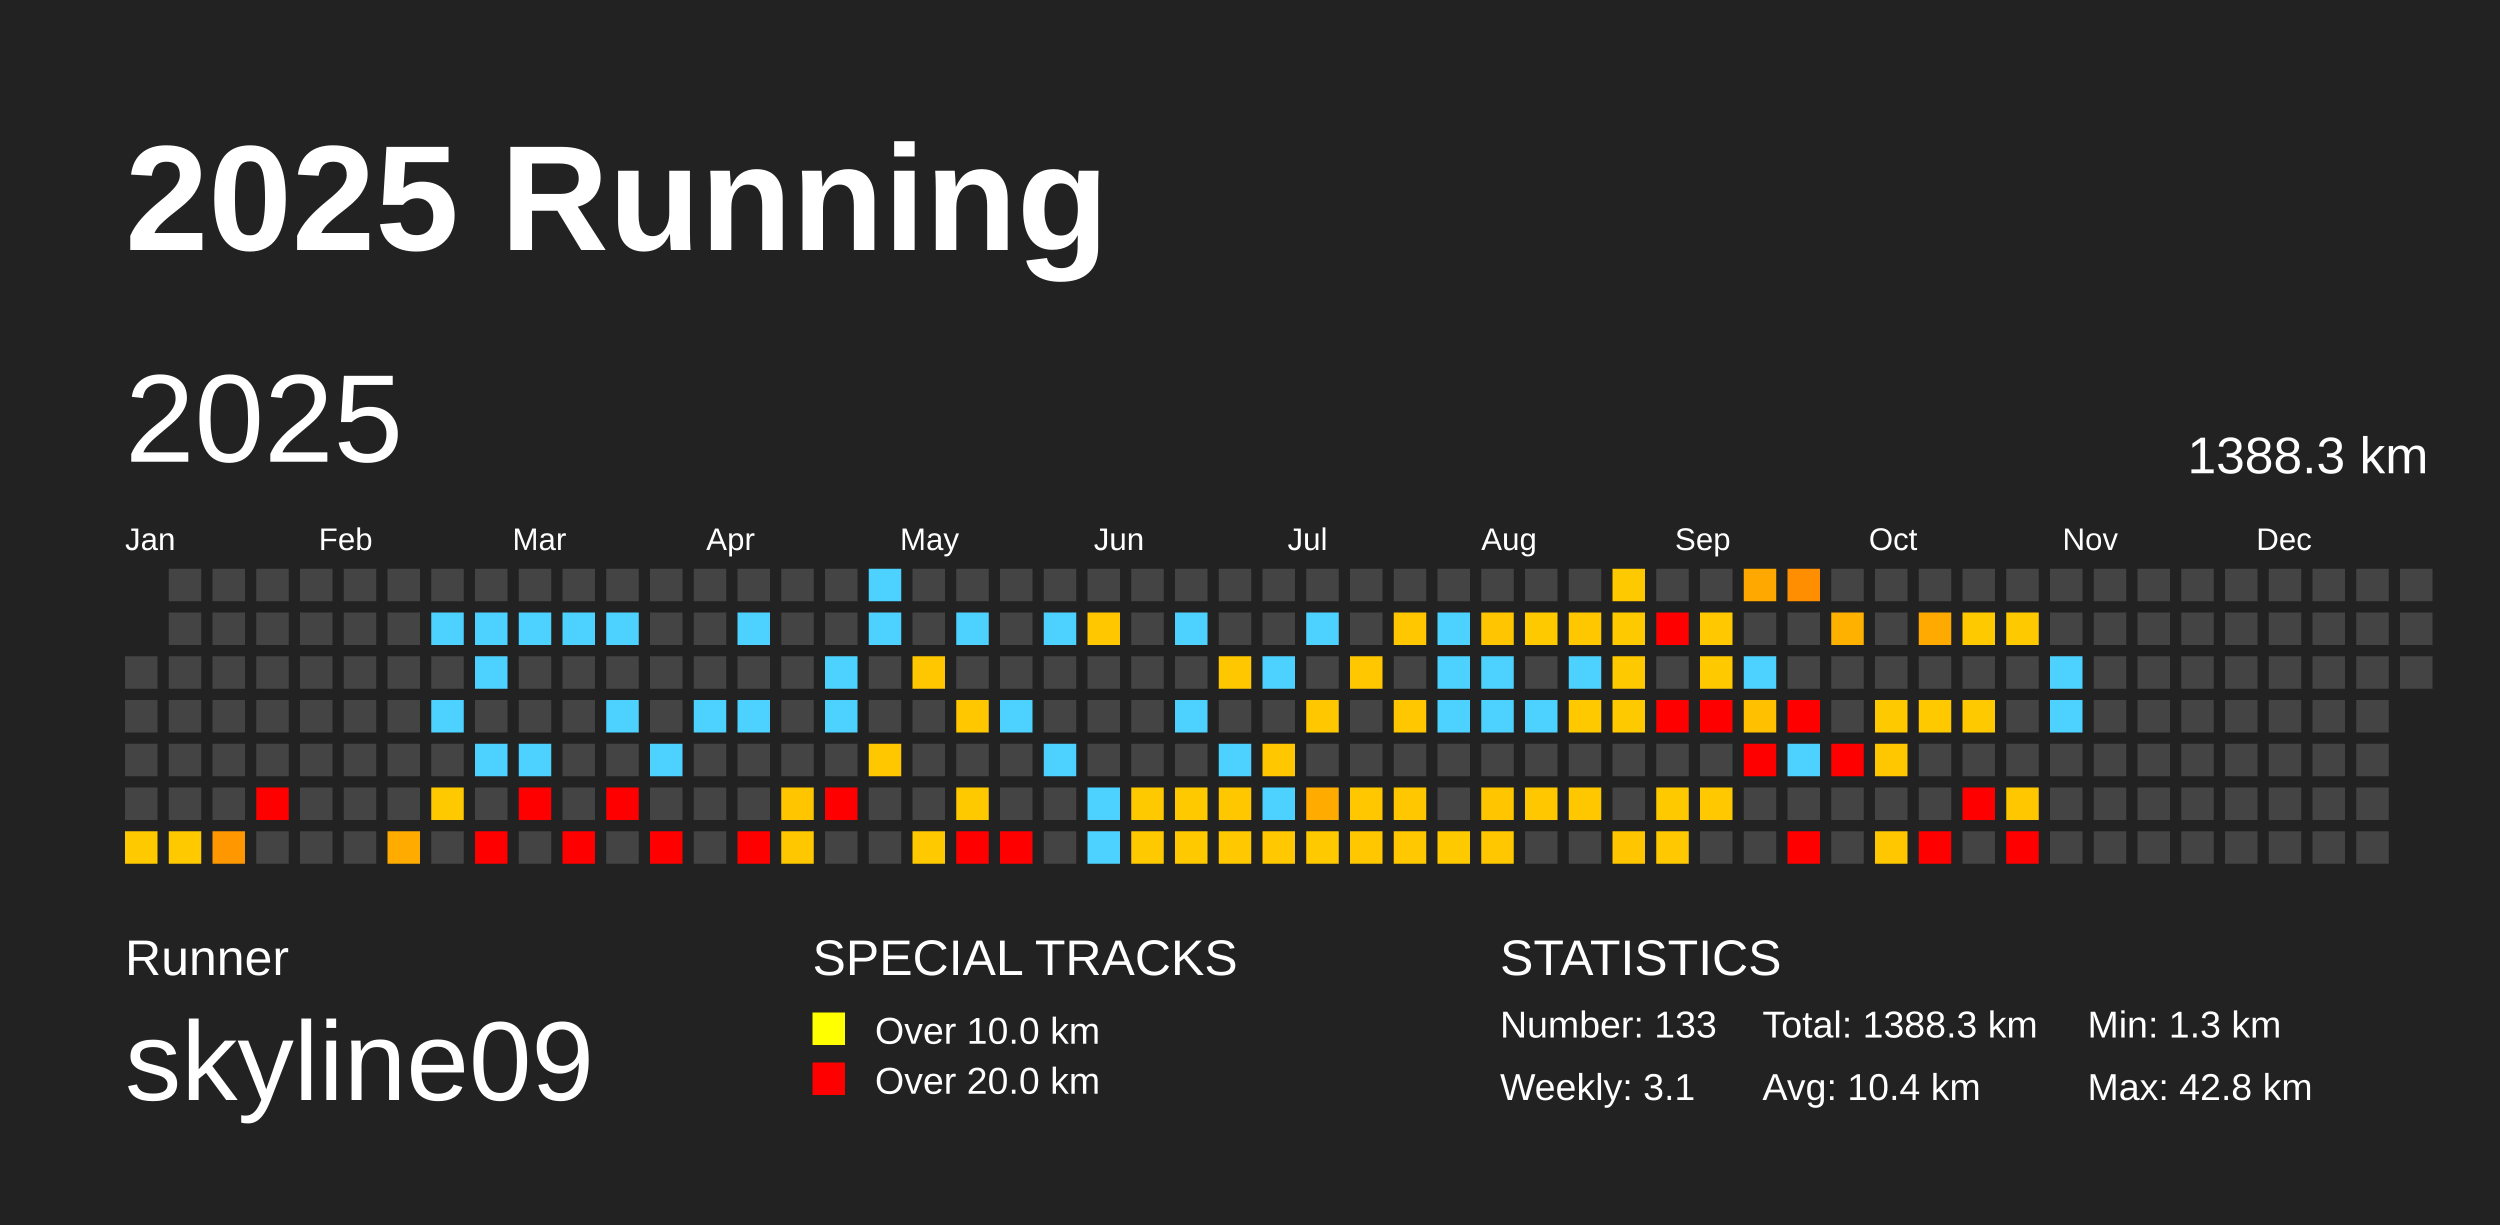
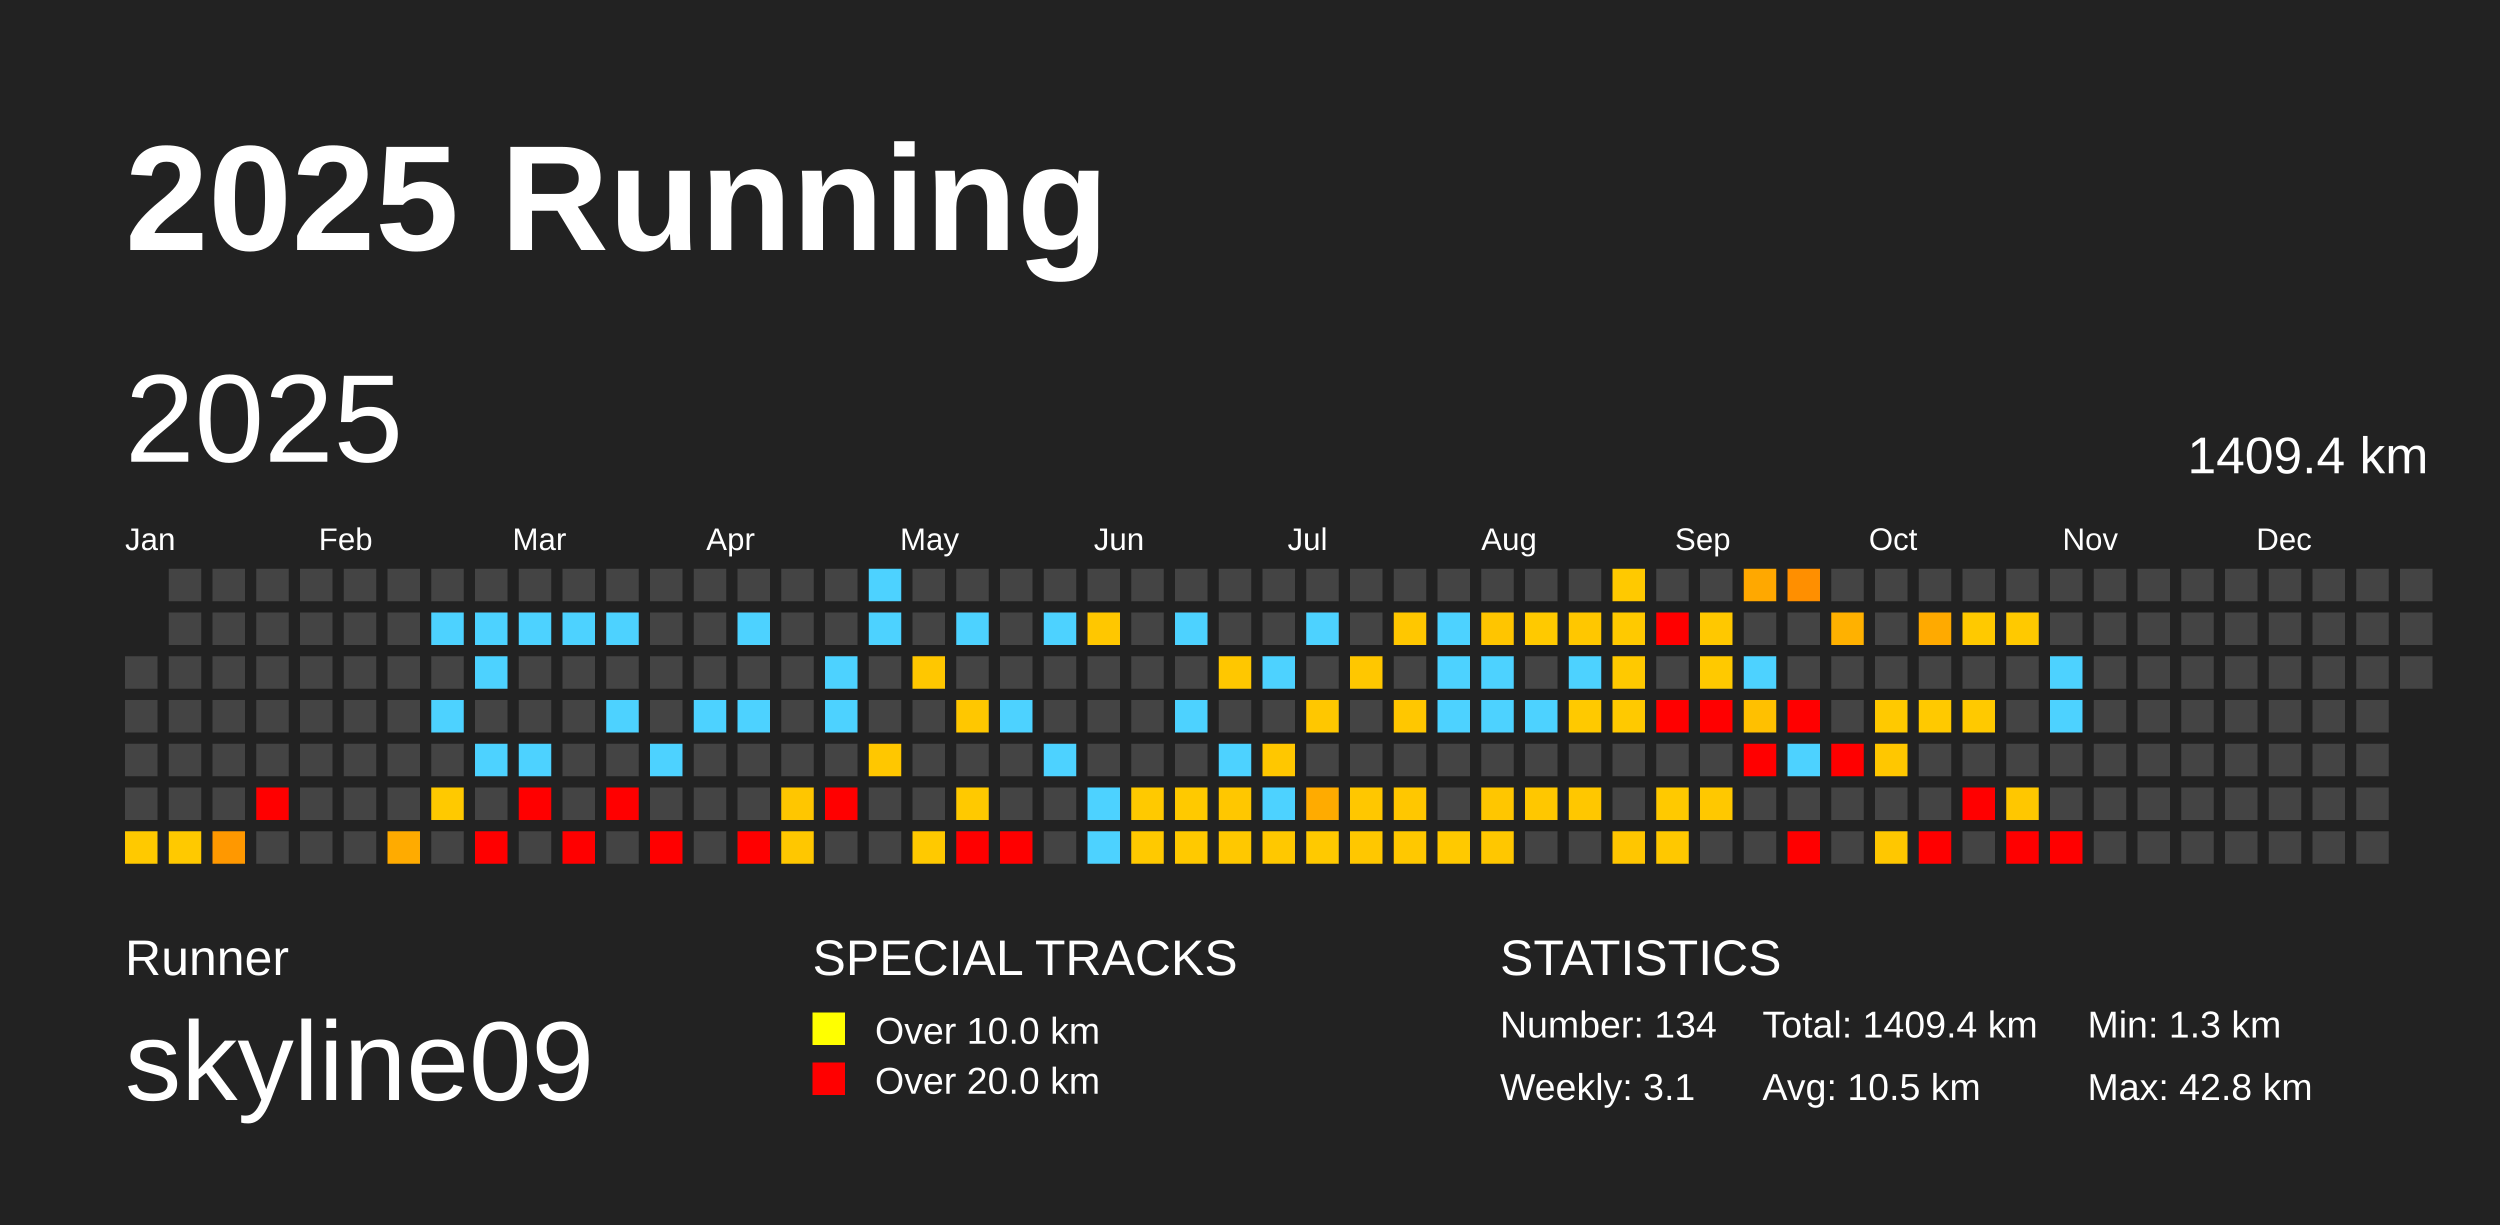
<svg xmlns="http://www.w3.org/2000/svg" baseProfile="full" height="98mm" version="1.1" viewBox="0,0,200,98" width="200mm">
  <defs />
  <rect fill="#222222" height="98" width="200" x="0" y="0" />
  <text fill="#FFFFFF" style="font-size:12px; font-family:Arial; font-weight:bold;" x="10" y="20">2025 Running</text>
  <text fill="#FFFFFF" style="font-size:4px; font-family:Arial" x="10" y="78">Runner</text>
  <text fill="#FFFFFF" style="font-size:9px; font-family:Arial" x="10" y="88">skyline09</text>
  <text fill="#FFFFFF" style="font-size:4px; font-family:Arial" x="65" y="78">SPECIAL TRACKS</text>
  <rect fill="yellow" height="2.6" width="2.6" x="65" y="81" />
  <text fill="#FFFFFF" style="font-size:3px; font-family:Arial" x="70" y="83.5">Over 10.0 km</text>
  <rect fill="red" height="2.6" width="2.6" x="65" y="85" />
  <text fill="#FFFFFF" style="font-size:3px; font-family:Arial" x="70" y="87.5">Over 20.0 km</text>
  <text fill="#FFFFFF" style="font-size:4px; font-family:Arial" x="120" y="78">STATISTICS</text>
-   <text fill="#FFFFFF" style="font-size:3px; font-family:Arial" x="120" y="83">Number: 133</text>
+   <text fill="#FFFFFF" style="font-size:3px; font-family:Arial" x="120" y="83">Number: 134</text>
  <text fill="#FFFFFF" style="font-size:3px; font-family:Arial" x="120" y="88">Weekly: 3.1</text>
-   <text fill="#FFFFFF" style="font-size:3px; font-family:Arial" x="141" y="83">Total: 1388.3 km</text>
-   <text fill="#FFFFFF" style="font-size:3px; font-family:Arial" x="141" y="88">Avg: 10.4 km</text>
+   <text fill="#FFFFFF" style="font-size:3px; font-family:Arial" x="141" y="83">Total: 1409.4 km</text>
+   <text fill="#FFFFFF" style="font-size:3px; font-family:Arial" x="141" y="88">Avg: 10.5 km</text>
  <text fill="#FFFFFF" style="font-size:3px; font-family:Arial" x="167" y="83">Min: 1.3 km</text>
  <text fill="#FFFFFF" style="font-size:3px; font-family:Arial" x="167" y="88">Max: 42.8 km</text>
  <text dominant-baseline="hanging" fill="#FFFFFF" style="font-size:10.0px; font-family:Arial;" x="10" y="30">2025</text>
-   <text dominant-baseline="hanging" fill="#FFFFFF" style="font-size:4.125px; font-family:Arial;" x="175" y="35">1388.3 km</text>
+   <text dominant-baseline="hanging" fill="#FFFFFF" style="font-size:4.125px; font-family:Arial;" x="175" y="35">1409.4 km</text>
  <text fill="#FFFFFF" style="font-size:2.5px; font-family:Arial" x="10.0" y="44">Jan</text>
  <text fill="#FFFFFF" style="font-size:2.5px; font-family:Arial" x="25.5" y="44">Feb</text>
  <text fill="#FFFFFF" style="font-size:2.5px; font-family:Arial" x="41.0" y="44">Mar</text>
  <text fill="#FFFFFF" style="font-size:2.5px; font-family:Arial" x="56.5" y="44">Apr</text>
  <text fill="#FFFFFF" style="font-size:2.5px; font-family:Arial" x="72.0" y="44">May</text>
  <text fill="#FFFFFF" style="font-size:2.5px; font-family:Arial" x="87.5" y="44">Jun</text>
  <text fill="#FFFFFF" style="font-size:2.5px; font-family:Arial" x="103.0" y="44">Jul</text>
  <text fill="#FFFFFF" style="font-size:2.5px; font-family:Arial" x="118.5" y="44">Aug</text>
  <text fill="#FFFFFF" style="font-size:2.5px; font-family:Arial" x="134.0" y="44">Sep</text>
  <text fill="#FFFFFF" style="font-size:2.5px; font-family:Arial" x="149.5" y="44">Oct</text>
  <text fill="#FFFFFF" style="font-size:2.5px; font-family:Arial" x="165.0" y="44">Nov</text>
  <text fill="#FFFFFF" style="font-size:2.5px; font-family:Arial" x="180.5" y="44">Dec</text>
  <rect fill="#444444" height="2.6" width="2.6" x="10.0" y="52.5" />
  <rect fill="#444444" height="2.6" width="2.6" x="10.0" y="56.0" />
  <rect fill="#444444" height="2.6" width="2.6" x="10.0" y="59.5" />
  <rect fill="#444444" height="2.6" width="2.6" x="10.0" y="63.0" />
  <rect fill="#ffc900" height="2.6" width="2.6" x="10.0" y="66.5" />
  <rect fill="#444444" height="2.6" width="2.6" x="13.5" y="45.5" />
  <rect fill="#444444" height="2.6" width="2.6" x="13.5" y="49.0" />
  <rect fill="#444444" height="2.6" width="2.6" x="13.5" y="52.5" />
  <rect fill="#444444" height="2.6" width="2.6" x="13.5" y="56.0" />
  <rect fill="#444444" height="2.6" width="2.6" x="13.5" y="59.5" />
  <rect fill="#444444" height="2.6" width="2.6" x="13.5" y="63.0" />
  <rect fill="#ffc900" height="2.6" width="2.6" x="13.5" y="66.5" />
  <rect fill="#444444" height="2.6" width="2.6" x="17.0" y="45.5" />
  <rect fill="#444444" height="2.6" width="2.6" x="17.0" y="49.0" />
  <rect fill="#444444" height="2.6" width="2.6" x="17.0" y="52.5" />
  <rect fill="#444444" height="2.6" width="2.6" x="17.0" y="56.0" />
  <rect fill="#444444" height="2.6" width="2.6" x="17.0" y="59.5" />
  <rect fill="#444444" height="2.6" width="2.6" x="17.0" y="63.0" />
  <rect fill="#ff9800" height="2.6" width="2.6" x="17.0" y="66.5" />
  <rect fill="#444444" height="2.6" width="2.6" x="20.5" y="45.5" />
  <rect fill="#444444" height="2.6" width="2.6" x="20.5" y="49.0" />
  <rect fill="#444444" height="2.6" width="2.6" x="20.5" y="52.5" />
  <rect fill="#444444" height="2.6" width="2.6" x="20.5" y="56.0" />
  <rect fill="#444444" height="2.6" width="2.6" x="20.5" y="59.5" />
  <rect fill="red" height="2.6" width="2.6" x="20.5" y="63.0" />
  <rect fill="#444444" height="2.6" width="2.6" x="20.5" y="66.5" />
  <rect fill="#444444" height="2.6" width="2.6" x="24.0" y="45.5" />
  <rect fill="#444444" height="2.6" width="2.6" x="24.0" y="49.0" />
  <rect fill="#444444" height="2.6" width="2.6" x="24.0" y="52.5" />
  <rect fill="#444444" height="2.6" width="2.6" x="24.0" y="56.0" />
  <rect fill="#444444" height="2.6" width="2.6" x="24.0" y="59.5" />
  <rect fill="#444444" height="2.6" width="2.6" x="24.0" y="63.0" />
  <rect fill="#444444" height="2.6" width="2.6" x="24.0" y="66.5" />
  <rect fill="#444444" height="2.6" width="2.6" x="27.5" y="45.5" />
  <rect fill="#444444" height="2.6" width="2.6" x="27.5" y="49.0" />
  <rect fill="#444444" height="2.6" width="2.6" x="27.5" y="52.5" />
  <rect fill="#444444" height="2.6" width="2.6" x="27.5" y="56.0" />
  <rect fill="#444444" height="2.6" width="2.6" x="27.5" y="59.5" />
  <rect fill="#444444" height="2.6" width="2.6" x="27.5" y="63.0" />
  <rect fill="#444444" height="2.6" width="2.6" x="27.5" y="66.5" />
  <rect fill="#444444" height="2.6" width="2.6" x="31.0" y="45.5" />
  <rect fill="#444444" height="2.6" width="2.6" x="31.0" y="49.0" />
  <rect fill="#444444" height="2.6" width="2.6" x="31.0" y="52.5" />
  <rect fill="#444444" height="2.6" width="2.6" x="31.0" y="56.0" />
  <rect fill="#444444" height="2.6" width="2.6" x="31.0" y="59.5" />
  <rect fill="#444444" height="2.6" width="2.6" x="31.0" y="63.0" />
  <rect fill="#ffab00" height="2.6" width="2.6" x="31.0" y="66.5" />
  <rect fill="#444444" height="2.6" width="2.6" x="34.5" y="45.5" />
  <rect fill="#4dd2ff" height="2.6" width="2.6" x="34.5" y="49.0" />
  <rect fill="#444444" height="2.6" width="2.6" x="34.5" y="52.5" />
  <rect fill="#4dd2ff" height="2.6" width="2.6" x="34.5" y="56.0" />
  <rect fill="#444444" height="2.6" width="2.6" x="34.5" y="59.5" />
  <rect fill="#ffc900" height="2.6" width="2.6" x="34.5" y="63.0" />
  <rect fill="#444444" height="2.6" width="2.6" x="34.5" y="66.5" />
  <rect fill="#444444" height="2.6" width="2.6" x="38.0" y="45.5" />
  <rect fill="#4dd2ff" height="2.6" width="2.6" x="38.0" y="49.0" />
  <rect fill="#4dd2ff" height="2.6" width="2.6" x="38.0" y="52.5" />
  <rect fill="#444444" height="2.6" width="2.6" x="38.0" y="56.0" />
  <rect fill="#4dd2ff" height="2.6" width="2.6" x="38.0" y="59.5" />
  <rect fill="#444444" height="2.6" width="2.6" x="38.0" y="63.0" />
  <rect fill="red" height="2.6" width="2.6" x="38.0" y="66.5" />
  <rect fill="#444444" height="2.6" width="2.6" x="41.5" y="45.5" />
  <rect fill="#4dd2ff" height="2.6" width="2.6" x="41.5" y="49.0" />
  <rect fill="#444444" height="2.6" width="2.6" x="41.5" y="52.5" />
  <rect fill="#444444" height="2.6" width="2.6" x="41.5" y="56.0" />
  <rect fill="#4dd2ff" height="2.6" width="2.6" x="41.5" y="59.5" />
  <rect fill="red" height="2.6" width="2.6" x="41.5" y="63.0" />
  <rect fill="#444444" height="2.6" width="2.6" x="41.5" y="66.5" />
  <rect fill="#444444" height="2.6" width="2.6" x="45.0" y="45.5" />
  <rect fill="#4dd2ff" height="2.6" width="2.6" x="45.0" y="49.0" />
  <rect fill="#444444" height="2.6" width="2.6" x="45.0" y="52.5" />
  <rect fill="#444444" height="2.6" width="2.6" x="45.0" y="56.0" />
  <rect fill="#444444" height="2.6" width="2.6" x="45.0" y="59.5" />
  <rect fill="#444444" height="2.6" width="2.6" x="45.0" y="63.0" />
  <rect fill="red" height="2.6" width="2.6" x="45.0" y="66.5" />
  <rect fill="#444444" height="2.6" width="2.6" x="48.5" y="45.5" />
  <rect fill="#4dd2ff" height="2.6" width="2.6" x="48.5" y="49.0" />
  <rect fill="#444444" height="2.6" width="2.6" x="48.5" y="52.5" />
  <rect fill="#4dd2ff" height="2.6" width="2.6" x="48.5" y="56.0" />
  <rect fill="#444444" height="2.6" width="2.6" x="48.5" y="59.5" />
  <rect fill="red" height="2.6" width="2.6" x="48.5" y="63.0" />
  <rect fill="#444444" height="2.6" width="2.6" x="48.5" y="66.5" />
  <rect fill="#444444" height="2.6" width="2.6" x="52.0" y="45.5" />
  <rect fill="#444444" height="2.6" width="2.6" x="52.0" y="49.0" />
  <rect fill="#444444" height="2.6" width="2.6" x="52.0" y="52.5" />
  <rect fill="#444444" height="2.6" width="2.6" x="52.0" y="56.0" />
  <rect fill="#4dd2ff" height="2.6" width="2.6" x="52.0" y="59.5" />
  <rect fill="#444444" height="2.6" width="2.6" x="52.0" y="63.0" />
  <rect fill="red" height="2.6" width="2.6" x="52.0" y="66.5" />
  <rect fill="#444444" height="2.6" width="2.6" x="55.5" y="45.5" />
  <rect fill="#444444" height="2.6" width="2.6" x="55.5" y="49.0" />
  <rect fill="#444444" height="2.6" width="2.6" x="55.5" y="52.5" />
  <rect fill="#4dd2ff" height="2.6" width="2.6" x="55.5" y="56.0" />
  <rect fill="#444444" height="2.6" width="2.6" x="55.5" y="59.5" />
  <rect fill="#444444" height="2.6" width="2.6" x="55.5" y="63.0" />
  <rect fill="#444444" height="2.6" width="2.6" x="55.5" y="66.5" />
  <rect fill="#444444" height="2.6" width="2.6" x="59.0" y="45.5" />
  <rect fill="#4dd2ff" height="2.6" width="2.6" x="59.0" y="49.0" />
  <rect fill="#444444" height="2.6" width="2.6" x="59.0" y="52.5" />
  <rect fill="#4dd2ff" height="2.6" width="2.6" x="59.0" y="56.0" />
  <rect fill="#444444" height="2.6" width="2.6" x="59.0" y="59.5" />
  <rect fill="#444444" height="2.6" width="2.6" x="59.0" y="63.0" />
  <rect fill="red" height="2.6" width="2.6" x="59.0" y="66.5" />
  <rect fill="#444444" height="2.6" width="2.6" x="62.5" y="45.5" />
  <rect fill="#444444" height="2.6" width="2.6" x="62.5" y="49.0" />
  <rect fill="#444444" height="2.6" width="2.6" x="62.5" y="52.5" />
  <rect fill="#444444" height="2.6" width="2.6" x="62.5" y="56.0" />
  <rect fill="#444444" height="2.6" width="2.6" x="62.5" y="59.5" />
  <rect fill="#ffc600" height="2.6" width="2.6" x="62.5" y="63.0" />
  <rect fill="#ffc700" height="2.6" width="2.6" x="62.5" y="66.5" />
  <rect fill="#444444" height="2.6" width="2.6" x="66.0" y="45.5" />
  <rect fill="#444444" height="2.6" width="2.6" x="66.0" y="49.0" />
  <rect fill="#4dd2ff" height="2.6" width="2.6" x="66.0" y="52.5" />
  <rect fill="#4dd2ff" height="2.6" width="2.6" x="66.0" y="56.0" />
  <rect fill="#444444" height="2.6" width="2.6" x="66.0" y="59.5" />
  <rect fill="red" height="2.6" width="2.6" x="66.0" y="63.0" />
  <rect fill="#444444" height="2.6" width="2.6" x="66.0" y="66.5" />
  <rect fill="#4dd2ff" height="2.6" width="2.6" x="69.5" y="45.5" />
  <rect fill="#4dd2ff" height="2.6" width="2.6" x="69.5" y="49.0" />
  <rect fill="#444444" height="2.6" width="2.6" x="69.5" y="52.5" />
  <rect fill="#444444" height="2.6" width="2.6" x="69.5" y="56.0" />
  <rect fill="#ffc700" height="2.6" width="2.6" x="69.5" y="59.5" />
  <rect fill="#444444" height="2.6" width="2.6" x="69.5" y="63.0" />
  <rect fill="#444444" height="2.6" width="2.6" x="69.5" y="66.5" />
  <rect fill="#444444" height="2.6" width="2.6" x="73.0" y="45.5" />
  <rect fill="#444444" height="2.6" width="2.6" x="73.0" y="49.0" />
  <rect fill="#ffc700" height="2.6" width="2.6" x="73.0" y="52.5" />
  <rect fill="#444444" height="2.6" width="2.6" x="73.0" y="56.0" />
  <rect fill="#444444" height="2.6" width="2.6" x="73.0" y="59.5" />
  <rect fill="#444444" height="2.6" width="2.6" x="73.0" y="63.0" />
  <rect fill="#ffc900" height="2.6" width="2.6" x="73.0" y="66.5" />
  <rect fill="#444444" height="2.6" width="2.6" x="76.5" y="45.5" />
  <rect fill="#4dd2ff" height="2.6" width="2.6" x="76.5" y="49.0" />
  <rect fill="#444444" height="2.6" width="2.6" x="76.5" y="52.5" />
  <rect fill="#ffc700" height="2.6" width="2.6" x="76.5" y="56.0" />
  <rect fill="#444444" height="2.6" width="2.6" x="76.5" y="59.5" />
  <rect fill="#ffc900" height="2.6" width="2.6" x="76.5" y="63.0" />
  <rect fill="red" height="2.6" width="2.6" x="76.5" y="66.5" />
  <rect fill="#444444" height="2.6" width="2.6" x="80.0" y="45.5" />
  <rect fill="#444444" height="2.6" width="2.6" x="80.0" y="49.0" />
  <rect fill="#444444" height="2.6" width="2.6" x="80.0" y="52.5" />
  <rect fill="#4dd2ff" height="2.6" width="2.6" x="80.0" y="56.0" />
  <rect fill="#444444" height="2.6" width="2.6" x="80.0" y="59.5" />
  <rect fill="#444444" height="2.6" width="2.6" x="80.0" y="63.0" />
  <rect fill="red" height="2.6" width="2.6" x="80.0" y="66.5" />
  <rect fill="#444444" height="2.6" width="2.6" x="83.5" y="45.5" />
  <rect fill="#4dd2ff" height="2.6" width="2.6" x="83.5" y="49.0" />
  <rect fill="#444444" height="2.6" width="2.6" x="83.5" y="52.5" />
  <rect fill="#444444" height="2.6" width="2.6" x="83.5" y="56.0" />
  <rect fill="#4dd2ff" height="2.6" width="2.6" x="83.5" y="59.5" />
  <rect fill="#444444" height="2.6" width="2.6" x="83.5" y="63.0" />
  <rect fill="#444444" height="2.6" width="2.6" x="83.5" y="66.5" />
  <rect fill="#444444" height="2.6" width="2.6" x="87.0" y="45.5" />
  <rect fill="#ffc700" height="2.6" width="2.6" x="87.0" y="49.0" />
  <rect fill="#444444" height="2.6" width="2.6" x="87.0" y="52.5" />
  <rect fill="#444444" height="2.6" width="2.6" x="87.0" y="56.0" />
  <rect fill="#444444" height="2.6" width="2.6" x="87.0" y="59.5" />
  <rect fill="#4dd2ff" height="2.6" width="2.6" x="87.0" y="63.0" />
  <rect fill="#4dd2ff" height="2.6" width="2.6" x="87.0" y="66.5" />
  <rect fill="#444444" height="2.6" width="2.6" x="90.5" y="45.5" />
  <rect fill="#444444" height="2.6" width="2.6" x="90.5" y="49.0" />
  <rect fill="#444444" height="2.6" width="2.6" x="90.5" y="52.5" />
  <rect fill="#444444" height="2.6" width="2.6" x="90.5" y="56.0" />
  <rect fill="#444444" height="2.6" width="2.6" x="90.5" y="59.5" />
  <rect fill="#ffc900" height="2.6" width="2.6" x="90.5" y="63.0" />
  <rect fill="#ffc900" height="2.6" width="2.6" x="90.5" y="66.5" />
  <rect fill="#444444" height="2.6" width="2.6" x="94.0" y="45.5" />
  <rect fill="#4dd2ff" height="2.6" width="2.6" x="94.0" y="49.0" />
  <rect fill="#444444" height="2.6" width="2.6" x="94.0" y="52.5" />
  <rect fill="#4dd2ff" height="2.6" width="2.6" x="94.0" y="56.0" />
  <rect fill="#444444" height="2.6" width="2.6" x="94.0" y="59.5" />
  <rect fill="#ffc900" height="2.6" width="2.6" x="94.0" y="63.0" />
  <rect fill="#ffc900" height="2.6" width="2.6" x="94.0" y="66.5" />
  <rect fill="#444444" height="2.6" width="2.6" x="97.5" y="45.5" />
  <rect fill="#444444" height="2.6" width="2.6" x="97.5" y="49.0" />
  <rect fill="#ffc700" height="2.6" width="2.6" x="97.5" y="52.5" />
  <rect fill="#444444" height="2.6" width="2.6" x="97.5" y="56.0" />
  <rect fill="#4dd2ff" height="2.6" width="2.6" x="97.5" y="59.5" />
  <rect fill="#ffc700" height="2.6" width="2.6" x="97.5" y="63.0" />
  <rect fill="#ffc800" height="2.6" width="2.6" x="97.5" y="66.5" />
  <rect fill="#444444" height="2.6" width="2.6" x="101.0" y="45.5" />
  <rect fill="#444444" height="2.6" width="2.6" x="101.0" y="49.0" />
  <rect fill="#4dd2ff" height="2.6" width="2.6" x="101.0" y="52.5" />
  <rect fill="#444444" height="2.6" width="2.6" x="101.0" y="56.0" />
  <rect fill="#ffc700" height="2.6" width="2.6" x="101.0" y="59.5" />
  <rect fill="#4dd2ff" height="2.6" width="2.6" x="101.0" y="63.0" />
  <rect fill="#ffc800" height="2.6" width="2.6" x="101.0" y="66.5" />
  <rect fill="#444444" height="2.6" width="2.6" x="104.5" y="45.5" />
  <rect fill="#4dd2ff" height="2.6" width="2.6" x="104.5" y="49.0" />
  <rect fill="#444444" height="2.6" width="2.6" x="104.5" y="52.5" />
  <rect fill="#ffc700" height="2.6" width="2.6" x="104.5" y="56.0" />
  <rect fill="#444444" height="2.6" width="2.6" x="104.5" y="59.5" />
  <rect fill="#ffab00" height="2.6" width="2.6" x="104.5" y="63.0" />
  <rect fill="#ffc900" height="2.6" width="2.6" x="104.5" y="66.5" />
  <rect fill="#444444" height="2.6" width="2.6" x="108.0" y="45.5" />
  <rect fill="#444444" height="2.6" width="2.6" x="108.0" y="49.0" />
  <rect fill="#ffc700" height="2.6" width="2.6" x="108.0" y="52.5" />
  <rect fill="#444444" height="2.6" width="2.6" x="108.0" y="56.0" />
  <rect fill="#444444" height="2.6" width="2.6" x="108.0" y="59.5" />
  <rect fill="#ffc700" height="2.6" width="2.6" x="108.0" y="63.0" />
  <rect fill="#ffc700" height="2.6" width="2.6" x="108.0" y="66.5" />
  <rect fill="#444444" height="2.6" width="2.6" x="111.5" y="45.5" />
  <rect fill="#ffc700" height="2.6" width="2.6" x="111.5" y="49.0" />
  <rect fill="#444444" height="2.6" width="2.6" x="111.5" y="52.5" />
  <rect fill="#ffc700" height="2.6" width="2.6" x="111.5" y="56.0" />
  <rect fill="#444444" height="2.6" width="2.6" x="111.5" y="59.5" />
  <rect fill="#ffc700" height="2.6" width="2.6" x="111.5" y="63.0" />
  <rect fill="#ffc800" height="2.6" width="2.6" x="111.5" y="66.5" />
  <rect fill="#444444" height="2.6" width="2.6" x="115.0" y="45.5" />
  <rect fill="#4dd2ff" height="2.6" width="2.6" x="115.0" y="49.0" />
  <rect fill="#4dd2ff" height="2.6" width="2.6" x="115.0" y="52.5" />
  <rect fill="#4dd2ff" height="2.6" width="2.6" x="115.0" y="56.0" />
  <rect fill="#444444" height="2.6" width="2.6" x="115.0" y="59.5" />
  <rect fill="#444444" height="2.6" width="2.6" x="115.0" y="63.0" />
  <rect fill="#ffc900" height="2.6" width="2.6" x="115.0" y="66.5" />
  <rect fill="#444444" height="2.6" width="2.6" x="118.5" y="45.5" />
  <rect fill="#ffc500" height="2.6" width="2.6" x="118.5" y="49.0" />
  <rect fill="#4dd2ff" height="2.6" width="2.6" x="118.5" y="52.5" />
  <rect fill="#4dd2ff" height="2.6" width="2.6" x="118.5" y="56.0" />
  <rect fill="#444444" height="2.6" width="2.6" x="118.5" y="59.5" />
  <rect fill="#ffc600" height="2.6" width="2.6" x="118.5" y="63.0" />
  <rect fill="#ffc700" height="2.6" width="2.6" x="118.5" y="66.5" />
  <rect fill="#444444" height="2.6" width="2.6" x="122.0" y="45.5" />
  <rect fill="#ffc900" height="2.6" width="2.6" x="122.0" y="49.0" />
  <rect fill="#444444" height="2.6" width="2.6" x="122.0" y="52.5" />
  <rect fill="#4dd2ff" height="2.6" width="2.6" x="122.0" y="56.0" />
  <rect fill="#444444" height="2.6" width="2.6" x="122.0" y="59.5" />
  <rect fill="#ffc700" height="2.6" width="2.6" x="122.0" y="63.0" />
  <rect fill="#444444" height="2.6" width="2.6" x="122.0" y="66.5" />
  <rect fill="#444444" height="2.6" width="2.6" x="125.5" y="45.5" />
  <rect fill="#ffc700" height="2.6" width="2.6" x="125.5" y="49.0" />
  <rect fill="#4dd2ff" height="2.6" width="2.6" x="125.5" y="52.5" />
  <rect fill="#ffc900" height="2.6" width="2.6" x="125.5" y="56.0" />
  <rect fill="#444444" height="2.6" width="2.6" x="125.5" y="59.5" />
  <rect fill="#ffc700" height="2.6" width="2.6" x="125.5" y="63.0" />
  <rect fill="#444444" height="2.6" width="2.6" x="125.5" y="66.5" />
  <rect fill="#ffc900" height="2.6" width="2.6" x="129.0" y="45.5" />
  <rect fill="#ffc900" height="2.6" width="2.6" x="129.0" y="49.0" />
  <rect fill="#ffc900" height="2.6" width="2.6" x="129.0" y="52.5" />
  <rect fill="#ffc900" height="2.6" width="2.6" x="129.0" y="56.0" />
  <rect fill="#444444" height="2.6" width="2.6" x="129.0" y="59.5" />
  <rect fill="#444444" height="2.6" width="2.6" x="129.0" y="63.0" />
  <rect fill="#ffc600" height="2.6" width="2.6" x="129.0" y="66.5" />
  <rect fill="#444444" height="2.6" width="2.6" x="132.5" y="45.5" />
  <rect fill="red" height="2.6" width="2.6" x="132.5" y="49.0" />
  <rect fill="#444444" height="2.6" width="2.6" x="132.5" y="52.5" />
  <rect fill="red" height="2.6" width="2.6" x="132.5" y="56.0" />
  <rect fill="#444444" height="2.6" width="2.6" x="132.5" y="59.5" />
  <rect fill="#ffc900" height="2.6" width="2.6" x="132.5" y="63.0" />
  <rect fill="#ffc800" height="2.6" width="2.6" x="132.5" y="66.5" />
  <rect fill="#444444" height="2.6" width="2.6" x="136.0" y="45.5" />
  <rect fill="#ffc800" height="2.6" width="2.6" x="136.0" y="49.0" />
  <rect fill="#ffc900" height="2.6" width="2.6" x="136.0" y="52.5" />
  <rect fill="red" height="2.6" width="2.6" x="136.0" y="56.0" />
  <rect fill="#444444" height="2.6" width="2.6" x="136.0" y="59.5" />
  <rect fill="#ffc800" height="2.6" width="2.6" x="136.0" y="63.0" />
  <rect fill="#444444" height="2.6" width="2.6" x="136.0" y="66.5" />
  <rect fill="#ffa800" height="2.6" width="2.6" x="139.5" y="45.5" />
  <rect fill="#444444" height="2.6" width="2.6" x="139.5" y="49.0" />
  <rect fill="#4dd2ff" height="2.6" width="2.6" x="139.5" y="52.5" />
  <rect fill="#ffc000" height="2.6" width="2.6" x="139.5" y="56.0" />
  <rect fill="red" height="2.6" width="2.6" x="139.5" y="59.5" />
  <rect fill="#444444" height="2.6" width="2.6" x="139.5" y="63.0" />
  <rect fill="#444444" height="2.6" width="2.6" x="139.5" y="66.5" />
  <rect fill="#ff8f00" height="2.6" width="2.6" x="143.0" y="45.5" />
  <rect fill="#444444" height="2.6" width="2.6" x="143.0" y="49.0" />
  <rect fill="#444444" height="2.6" width="2.6" x="143.0" y="52.5" />
  <rect fill="red" height="2.6" width="2.6" x="143.0" y="56.0" />
  <rect fill="#4dd2ff" height="2.6" width="2.6" x="143.0" y="59.5" />
  <rect fill="#444444" height="2.6" width="2.6" x="143.0" y="63.0" />
  <rect fill="red" height="2.6" width="2.6" x="143.0" y="66.5" />
  <rect fill="#444444" height="2.6" width="2.6" x="146.5" y="45.5" />
  <rect fill="#ffb100" height="2.6" width="2.6" x="146.5" y="49.0" />
  <rect fill="#444444" height="2.6" width="2.6" x="146.5" y="52.5" />
  <rect fill="#444444" height="2.6" width="2.6" x="146.5" y="56.0" />
  <rect fill="red" height="2.6" width="2.6" x="146.5" y="59.5" />
  <rect fill="#444444" height="2.6" width="2.6" x="146.5" y="63.0" />
  <rect fill="#444444" height="2.6" width="2.6" x="146.5" y="66.5" />
  <rect fill="#444444" height="2.6" width="2.6" x="150.0" y="45.5" />
  <rect fill="#444444" height="2.6" width="2.6" x="150.0" y="49.0" />
  <rect fill="#444444" height="2.6" width="2.6" x="150.0" y="52.5" />
  <rect fill="#ffc900" height="2.6" width="2.6" x="150.0" y="56.0" />
  <rect fill="#ffc700" height="2.6" width="2.6" x="150.0" y="59.5" />
  <rect fill="#444444" height="2.6" width="2.6" x="150.0" y="63.0" />
  <rect fill="#ffc700" height="2.6" width="2.6" x="150.0" y="66.5" />
  <rect fill="#444444" height="2.6" width="2.6" x="153.5" y="45.5" />
  <rect fill="#ffaa00" height="2.6" width="2.6" x="153.5" y="49.0" />
  <rect fill="#444444" height="2.6" width="2.6" x="153.5" y="52.5" />
  <rect fill="#ffc900" height="2.6" width="2.6" x="153.5" y="56.0" />
  <rect fill="#444444" height="2.6" width="2.6" x="153.5" y="59.5" />
  <rect fill="#444444" height="2.6" width="2.6" x="153.5" y="63.0" />
  <rect fill="red" height="2.6" width="2.6" x="153.5" y="66.5" />
  <rect fill="#444444" height="2.6" width="2.6" x="157.0" y="45.5" />
  <rect fill="#ffc900" height="2.6" width="2.6" x="157.0" y="49.0" />
  <rect fill="#444444" height="2.6" width="2.6" x="157.0" y="52.5" />
  <rect fill="#ffc900" height="2.6" width="2.6" x="157.0" y="56.0" />
  <rect fill="#444444" height="2.6" width="2.6" x="157.0" y="59.5" />
  <rect fill="red" height="2.6" width="2.6" x="157.0" y="63.0" />
  <rect fill="#444444" height="2.6" width="2.6" x="157.0" y="66.5" />
  <rect fill="#444444" height="2.6" width="2.6" x="160.5" y="45.5" />
  <rect fill="#ffc900" height="2.6" width="2.6" x="160.5" y="49.0" />
  <rect fill="#444444" height="2.6" width="2.6" x="160.5" y="52.5" />
  <rect fill="#444444" height="2.6" width="2.6" x="160.5" y="56.0" />
  <rect fill="#444444" height="2.6" width="2.6" x="160.5" y="59.5" />
  <rect fill="#ffc700" height="2.6" width="2.6" x="160.5" y="63.0" />
  <rect fill="red" height="2.6" width="2.6" x="160.5" y="66.5" />
  <rect fill="#444444" height="2.6" width="2.6" x="164.0" y="45.5" />
  <rect fill="#444444" height="2.6" width="2.6" x="164.0" y="49.0" />
  <rect fill="#4dd2ff" height="2.6" width="2.6" x="164.0" y="52.5" />
  <rect fill="#4dd2ff" height="2.6" width="2.6" x="164.0" y="56.0" />
  <rect fill="#444444" height="2.6" width="2.6" x="164.0" y="59.5" />
  <rect fill="#444444" height="2.6" width="2.6" x="164.0" y="63.0" />
-   <rect fill="#444444" height="2.6" width="2.6" x="164.0" y="66.5" />
+   <rect fill="red" height="2.6" width="2.6" x="164.0" y="66.5" />
  <rect fill="#444444" height="2.6" width="2.6" x="167.5" y="45.5" />
  <rect fill="#444444" height="2.6" width="2.6" x="167.5" y="49.0" />
  <rect fill="#444444" height="2.6" width="2.6" x="167.5" y="52.5" />
  <rect fill="#444444" height="2.6" width="2.6" x="167.5" y="56.0" />
  <rect fill="#444444" height="2.6" width="2.6" x="167.5" y="59.5" />
  <rect fill="#444444" height="2.6" width="2.6" x="167.5" y="63.0" />
  <rect fill="#444444" height="2.6" width="2.6" x="167.5" y="66.5" />
  <rect fill="#444444" height="2.6" width="2.6" x="171.0" y="45.5" />
  <rect fill="#444444" height="2.6" width="2.6" x="171.0" y="49.0" />
  <rect fill="#444444" height="2.6" width="2.6" x="171.0" y="52.5" />
  <rect fill="#444444" height="2.6" width="2.6" x="171.0" y="56.0" />
  <rect fill="#444444" height="2.6" width="2.6" x="171.0" y="59.5" />
  <rect fill="#444444" height="2.6" width="2.6" x="171.0" y="63.0" />
  <rect fill="#444444" height="2.6" width="2.6" x="171.0" y="66.5" />
  <rect fill="#444444" height="2.6" width="2.6" x="174.5" y="45.5" />
  <rect fill="#444444" height="2.6" width="2.6" x="174.5" y="49.0" />
  <rect fill="#444444" height="2.6" width="2.6" x="174.5" y="52.5" />
  <rect fill="#444444" height="2.6" width="2.6" x="174.5" y="56.0" />
  <rect fill="#444444" height="2.6" width="2.6" x="174.5" y="59.5" />
  <rect fill="#444444" height="2.6" width="2.6" x="174.5" y="63.0" />
  <rect fill="#444444" height="2.6" width="2.6" x="174.5" y="66.5" />
  <rect fill="#444444" height="2.6" width="2.6" x="178.0" y="45.5" />
  <rect fill="#444444" height="2.6" width="2.6" x="178.0" y="49.0" />
  <rect fill="#444444" height="2.6" width="2.6" x="178.0" y="52.5" />
  <rect fill="#444444" height="2.6" width="2.6" x="178.0" y="56.0" />
  <rect fill="#444444" height="2.6" width="2.6" x="178.0" y="59.5" />
  <rect fill="#444444" height="2.6" width="2.6" x="178.0" y="63.0" />
  <rect fill="#444444" height="2.6" width="2.6" x="178.0" y="66.5" />
  <rect fill="#444444" height="2.6" width="2.6" x="181.5" y="45.5" />
  <rect fill="#444444" height="2.6" width="2.6" x="181.5" y="49.0" />
  <rect fill="#444444" height="2.6" width="2.6" x="181.5" y="52.5" />
  <rect fill="#444444" height="2.6" width="2.6" x="181.5" y="56.0" />
  <rect fill="#444444" height="2.6" width="2.6" x="181.5" y="59.5" />
  <rect fill="#444444" height="2.6" width="2.6" x="181.5" y="63.0" />
  <rect fill="#444444" height="2.6" width="2.6" x="181.5" y="66.5" />
  <rect fill="#444444" height="2.6" width="2.6" x="185.0" y="45.5" />
  <rect fill="#444444" height="2.6" width="2.6" x="185.0" y="49.0" />
  <rect fill="#444444" height="2.6" width="2.6" x="185.0" y="52.5" />
  <rect fill="#444444" height="2.6" width="2.6" x="185.0" y="56.0" />
  <rect fill="#444444" height="2.6" width="2.6" x="185.0" y="59.5" />
  <rect fill="#444444" height="2.6" width="2.6" x="185.0" y="63.0" />
  <rect fill="#444444" height="2.6" width="2.6" x="185.0" y="66.5" />
  <rect fill="#444444" height="2.6" width="2.6" x="188.5" y="45.5" />
  <rect fill="#444444" height="2.6" width="2.6" x="188.5" y="49.0" />
  <rect fill="#444444" height="2.6" width="2.6" x="188.5" y="52.5" />
  <rect fill="#444444" height="2.6" width="2.6" x="188.5" y="56.0" />
  <rect fill="#444444" height="2.6" width="2.6" x="188.5" y="59.5" />
  <rect fill="#444444" height="2.6" width="2.6" x="188.5" y="63.0" />
  <rect fill="#444444" height="2.6" width="2.6" x="188.5" y="66.5" />
  <rect fill="#444444" height="2.6" width="2.6" x="192.0" y="45.5" />
  <rect fill="#444444" height="2.6" width="2.6" x="192.0" y="49.0" />
  <rect fill="#444444" height="2.6" width="2.6" x="192.0" y="52.5" />
</svg>
